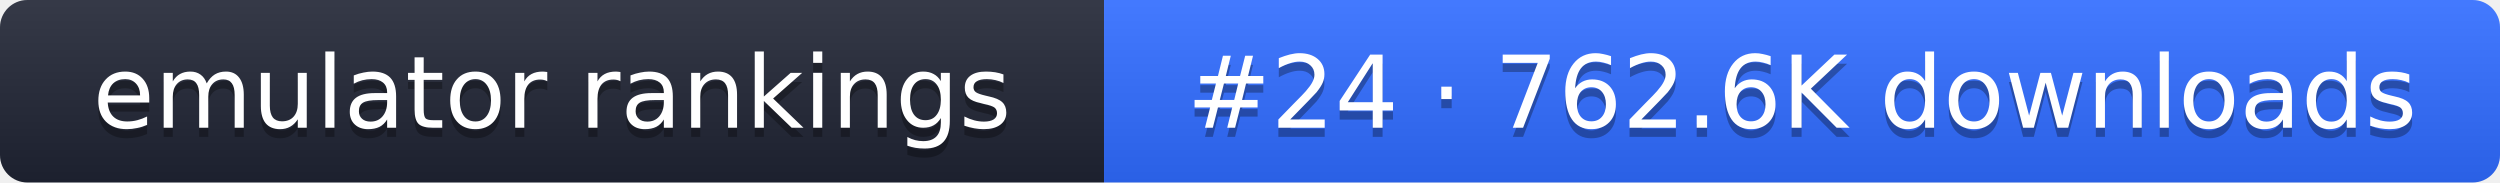
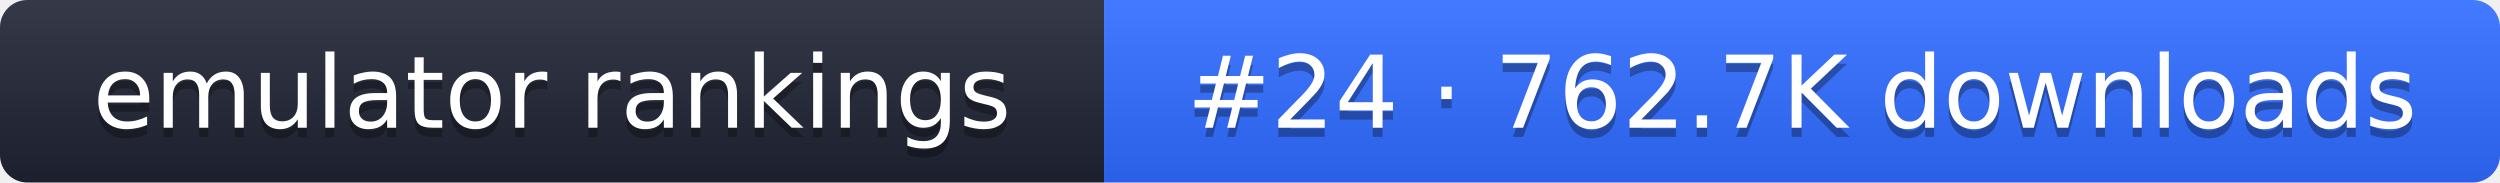
- <svg xmlns="http://www.w3.org/2000/svg" width="274" height="20" role="img" aria-label="emulator rankings: #24 · 762.6K downloads">
+ <svg xmlns="http://www.w3.org/2000/svg" width="274" height="20" role="img" aria-label="emulator rankings: #24 · 762.7K downloads">
  <linearGradient id="g" x2="0" y2="100%">
    <stop offset="0" stop-color="#fff" stop-opacity=".1" />
    <stop offset="1" stop-opacity=".1" />
  </linearGradient>
  <clipPath id="r">
    <rect width="274" height="20" rx="3" fill="#fff" />
  </clipPath>
  <g clip-path="url(#r)">
    <rect width="121" height="20" fill="#1f2433" />
    <rect x="121" width="153" height="20" fill="#2f6bff" />
    <rect width="274" height="20" fill="url(#g)" />
  </g>
  <g fill="#fff" text-anchor="middle" font-family="Verdana,DejaVu Sans,sans-serif" font-size="11">
    <text x="60.5" y="15" fill="#010101" fill-opacity=".3">emulator rankings</text>
    <text x="60.5" y="14">emulator rankings</text>
-     <text x="197.5" y="15" fill="#010101" fill-opacity=".3">#24 · 762.6K downloads</text>
-     <text x="197.5" y="14">#24 · 762.6K downloads</text>
+     <text x="197.5" y="15" fill="#010101" fill-opacity=".3">#24 · 762.7K downloads</text>
+     <text x="197.5" y="14">#24 · 762.7K downloads</text>
  </g>
</svg>
